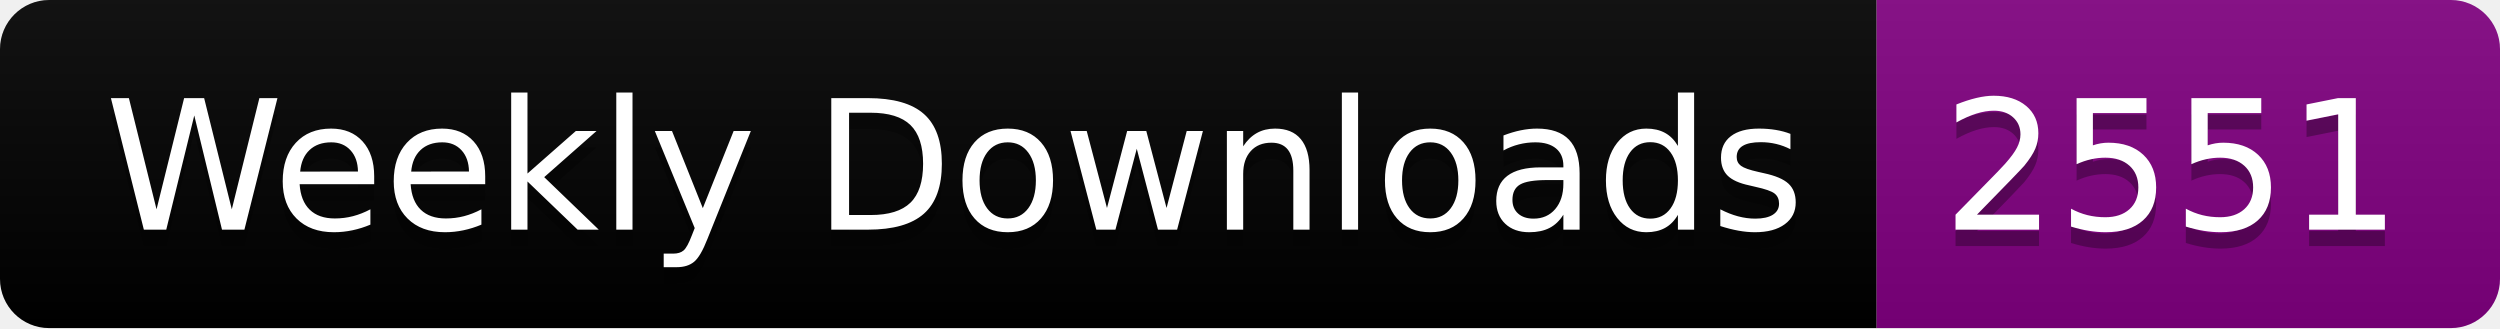
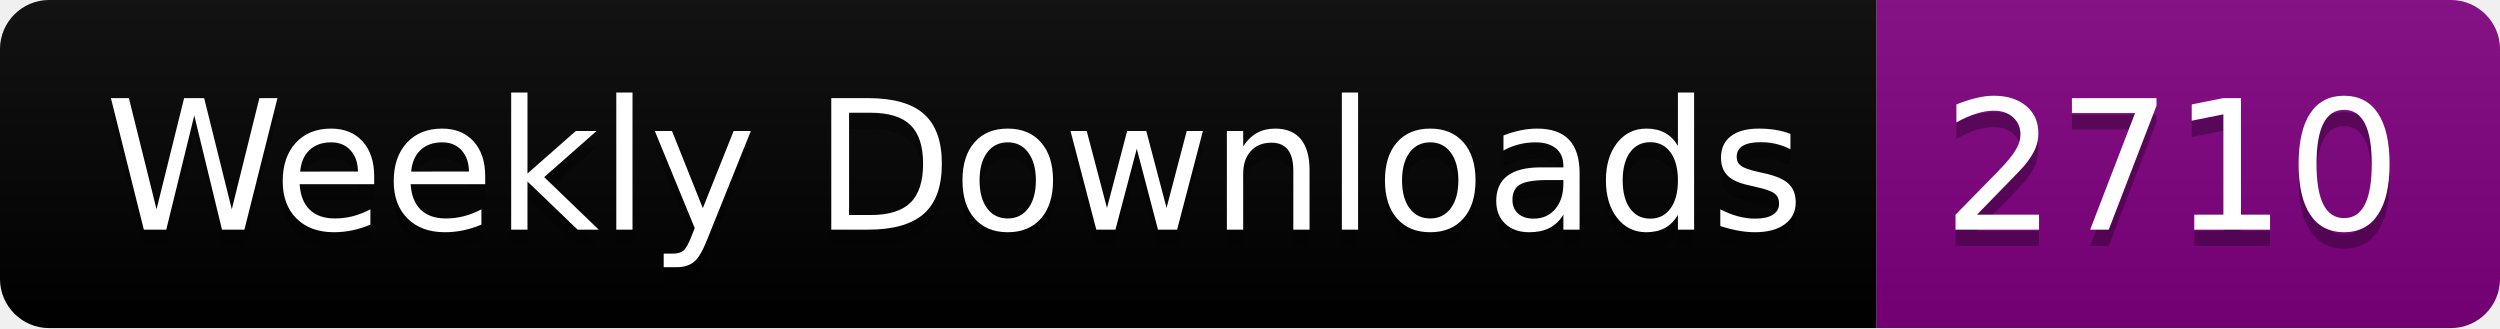
<svg xmlns="http://www.w3.org/2000/svg" width="152.4" height="20">
  <linearGradient id="smooth" x2="0" y2="100%">
    <stop offset="0" stop-color="#bbb" stop-opacity=".1" />
    <stop offset="1" stop-opacity=".1" />
  </linearGradient>
  <clipPath id="round">
    <rect width="152.4" height="20" rx="3" fill="#fff" />
  </clipPath>
  <g clip-path="url(#round)">
    <rect width="114.4" height="20" fill="black" />
    <rect x="114.4" width="38.0" height="20" fill="purple" />
    <rect width="152.4" height="20" fill="url(#smooth)" />
  </g>
  <g fill="#fff" text-anchor="middle" font-family="DejaVu Sans,Verdana,Geneva,sans-serif" font-size="110">
    <text x="582.0" y="150" fill="#010101" fill-opacity=".3" transform="scale(0.1)" textLength="1044.0" lengthAdjust="spacing">Weekly Downloads</text>
    <text x="582.0" y="140" transform="scale(0.1)" textLength="1044.0" lengthAdjust="spacing">Weekly Downloads</text>
-     <text x="1324.0" y="150" fill="#010101" fill-opacity=".3" transform="scale(0.1)" textLength="280.0" lengthAdjust="spacing">2551</text>
-     <text x="1324.0" y="140" transform="scale(0.1)" textLength="280.0" lengthAdjust="spacing">2551</text>
+     <text x="1324.0" y="150" fill="#010101" fill-opacity=".3" transform="scale(0.1)" textLength="280.0" lengthAdjust="spacing">2710</text>
+     <text x="1324.0" y="140" transform="scale(0.1)" textLength="280.0" lengthAdjust="spacing">2710</text>
  </g>
</svg>
